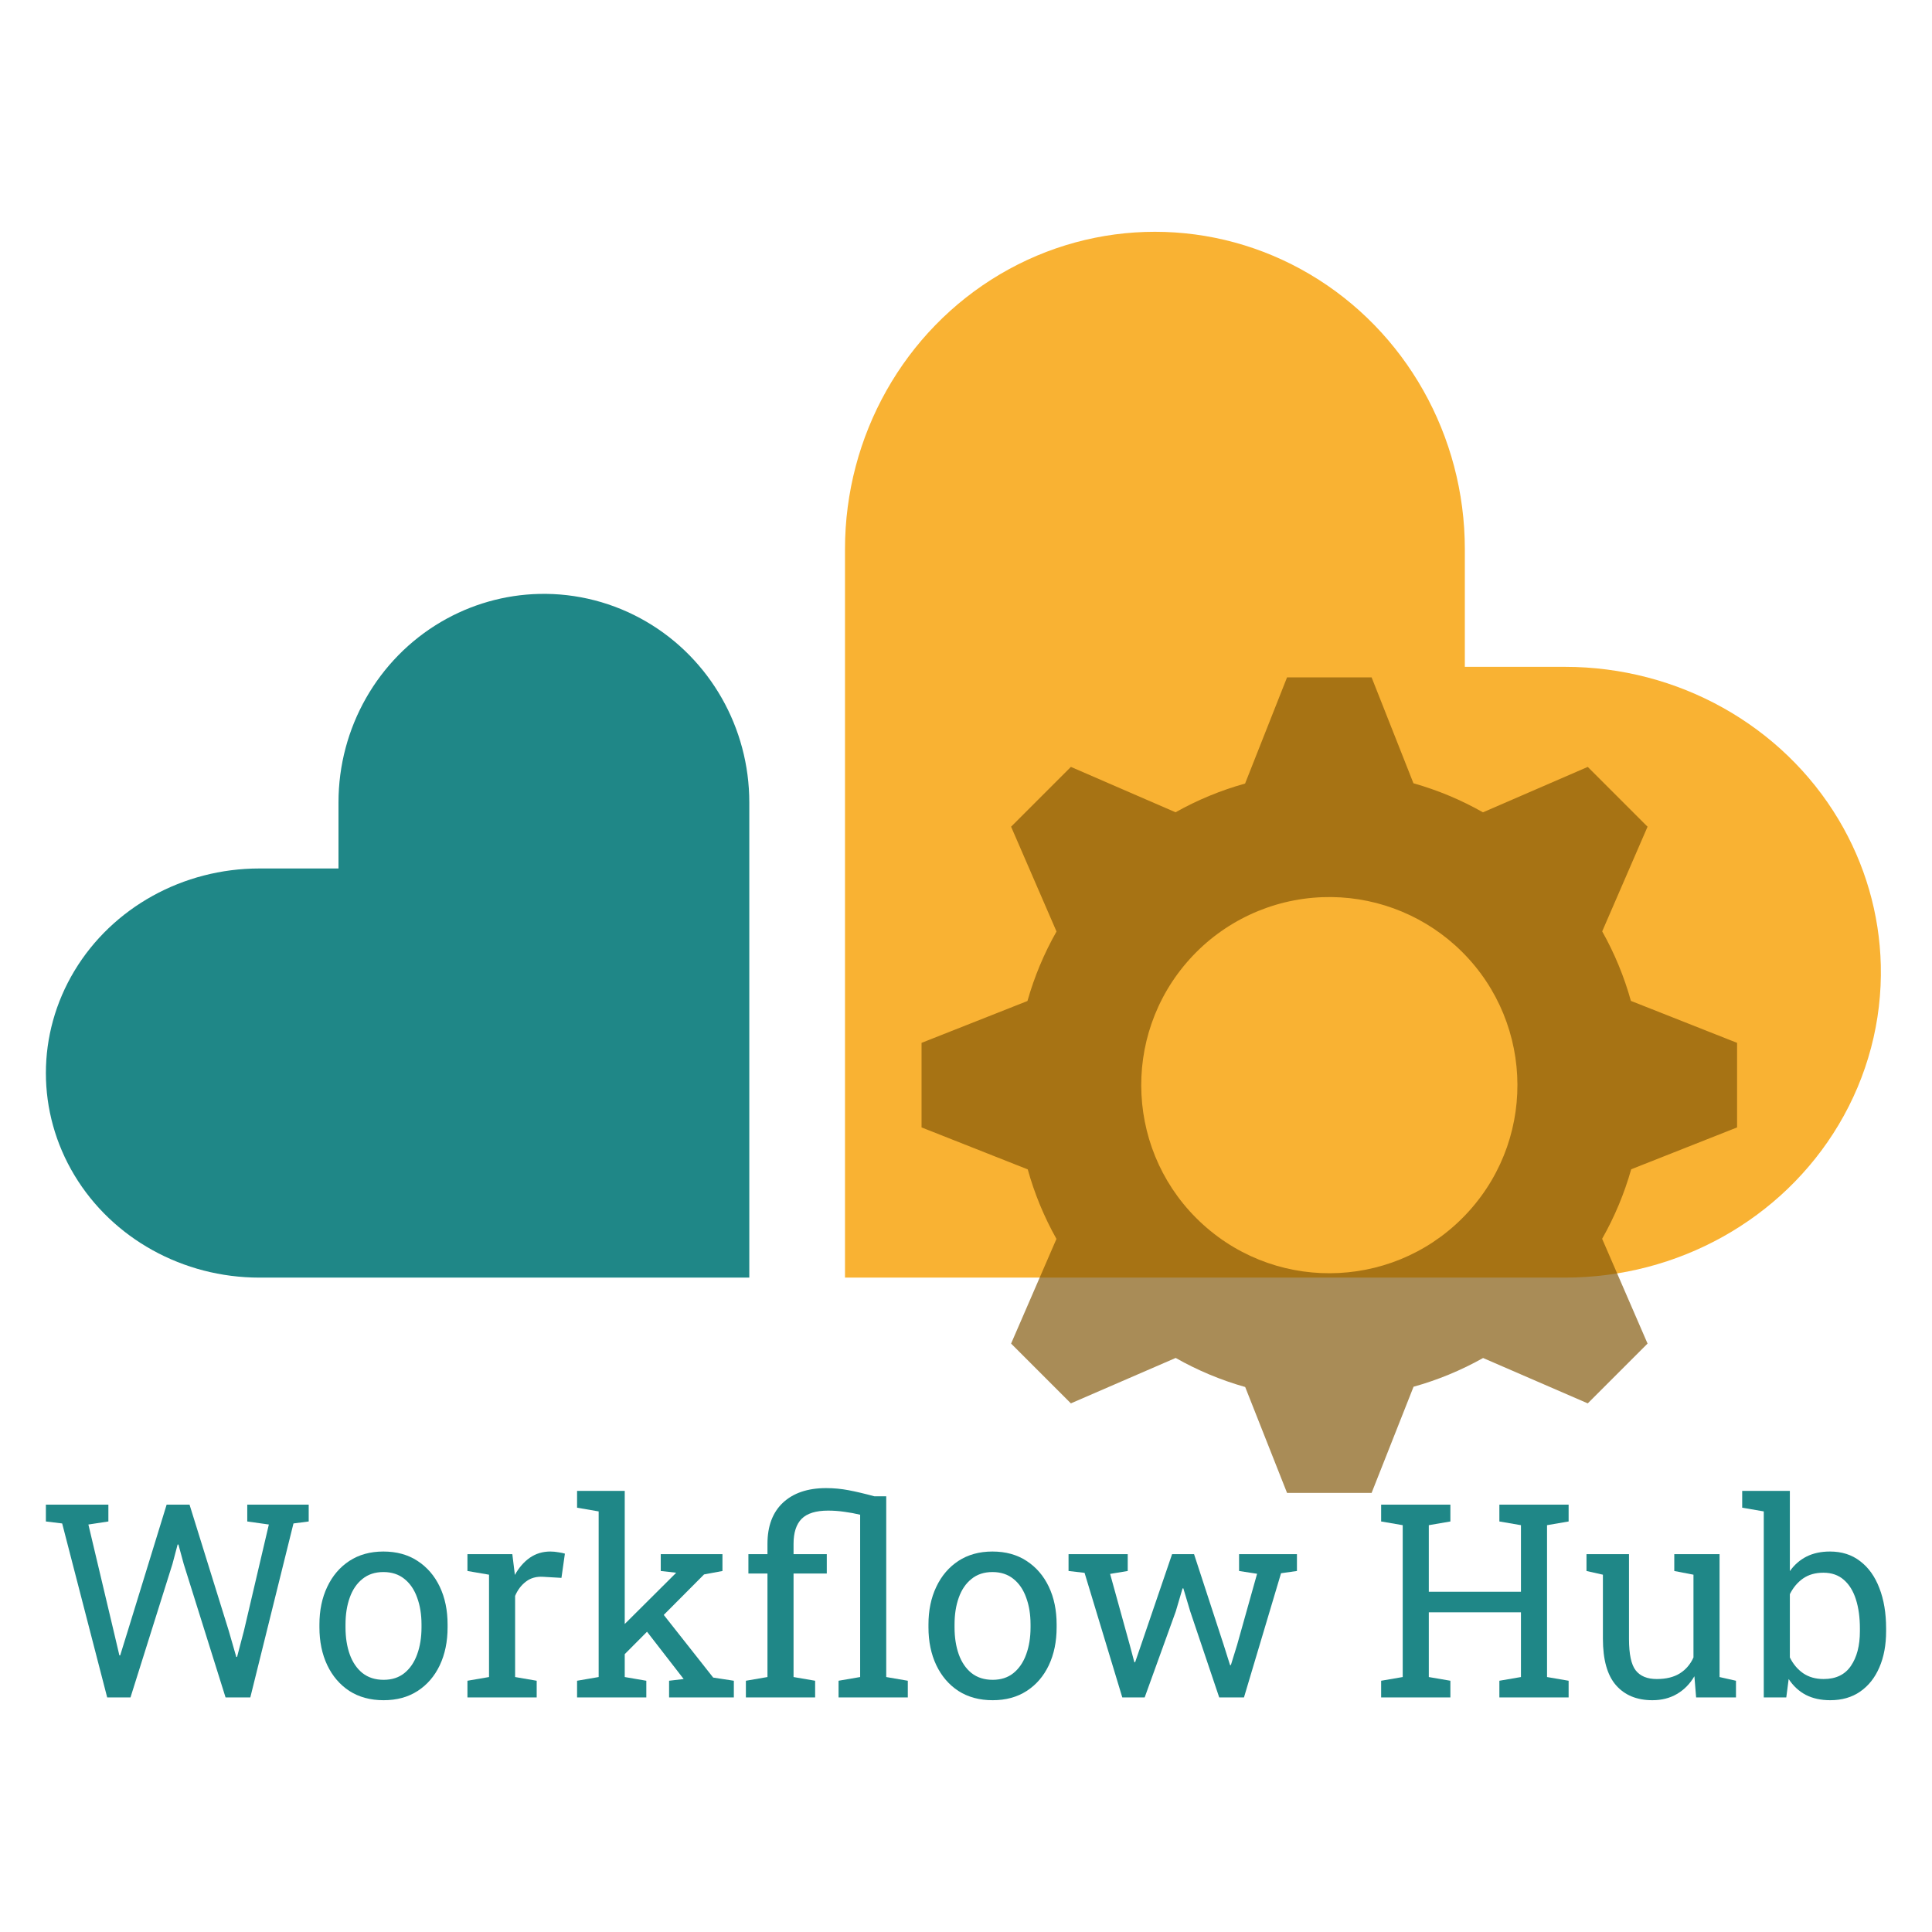
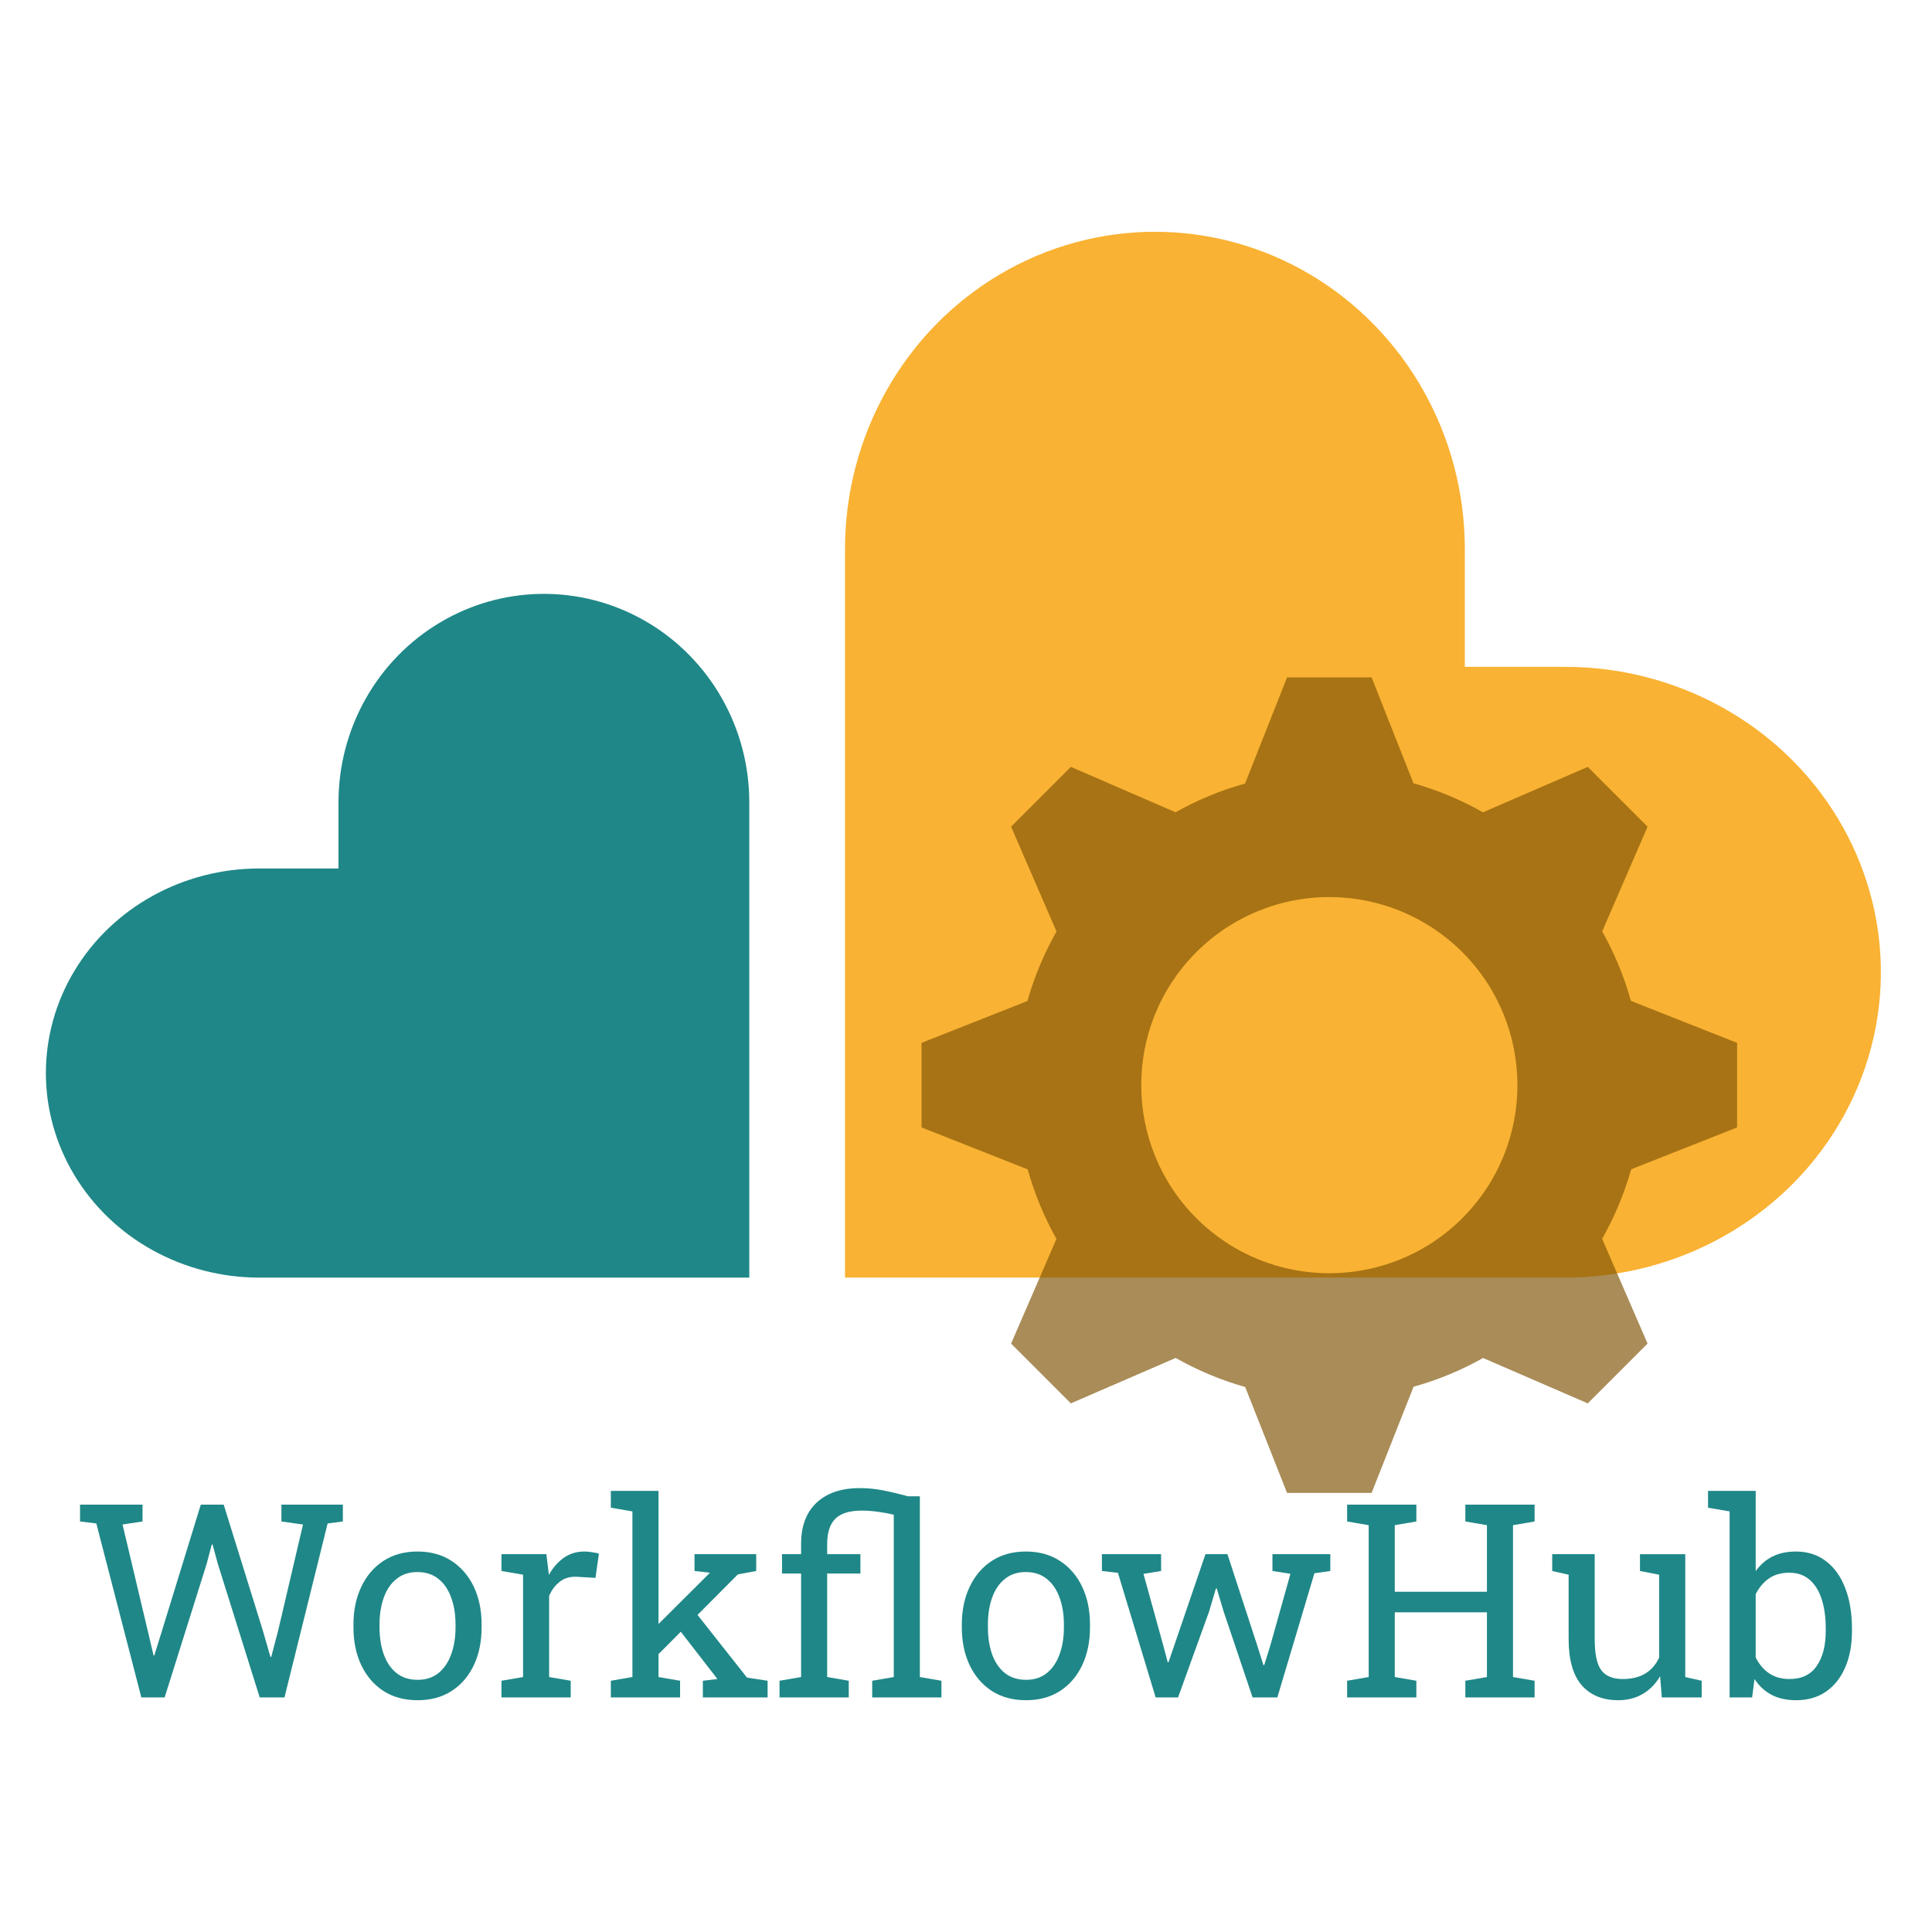
<svg xmlns="http://www.w3.org/2000/svg" id="svg3406" version="1.1" width="600" height="600" viewBox="0 0 600 600">
  <defs id="defs3410">
    <font horiz-adv-x="1024" id="font4540" horiz-origin-x="0" horiz-origin-y="0" vert-origin-x="45" vert-origin-y="90" vert-adv-y="90">
      <font-face units-per-em="1024" id="font-face4542" font-family="SVGFont 1" />
      <missing-glyph d="M0,0h1000v1024h-1000z" id="missing-glyph4544" />
    </font>
  </defs>
  <g id="layer1" style="display:inline" transform="translate(0,268.75)">
    <path style="display:inline;opacity:1;fill:#1f8787;fill-opacity:1;fill-rule:evenodd;stroke:none;stroke-width:1px;stroke-linecap:butt;stroke-linejoin:miter;stroke-opacity:1" d="m 167.406,-84.303 a 63.79,64.748 0 0 0 -30.388,8.659 63.79,64.748 0 0 0 -31.896,56.072 l 0,20.536 -24.589,0 A 66.282,63.53 0 0 0 23.131,32.727 a 66.282,63.53 0 0 0 0,63.532 66.282,63.53 0 0 0 57.403,31.764 l 152.167,0 0,-147.595 A 63.79,64.748 0 0 0 200.805,-75.644 63.79,64.748 0 0 0 167.406,-84.303 Z" id="path3416" />
    <path style="display:inline;opacity:1;fill:#f9b233;fill-opacity:1;fill-rule:evenodd;stroke:none;stroke-width:1px;stroke-linecap:butt;stroke-linejoin:miter;stroke-opacity:1" d="M 584.099,30.944 A 98.095,94.842 0 0 0 570.98,-14.236 98.095,94.842 0 0 0 486.03,-61.658 l -31.112,0 0,-36.558 a 96.249,98.547 0 0 0 -48.123,-85.346 96.249,98.547 0 0 0 -96.252,0 96.249,98.547 0 0 0 -48.123,85.346 l 0,226.239 223.61,0 a 98.095,94.842 0 0 0 84.951,-47.422 98.095,94.842 0 0 0 13.118,-49.657 z" id="path3416-7" />
  </g>
  <g id="layer3" style="display:inline" transform="translate(0,268.75)">
    <path style="opacity:0.67;fill:#7f5304;fill-opacity:1;stroke:none" d="m 399.705,-58.386 -13.033,32.976 a 97.359,97.359 0 0 0 -21.594,8.918 l -32.505,-14.087 -18.567,18.567 14.106,32.547 a 97.359,97.359 0 0 0 -9.025,21.586 l -32.889,12.999 0,26.26 32.976,13.033 a 97.359,97.359 0 0 0 8.918,21.594 l -14.087,32.501 18.567,18.57 32.543,-14.106 a 97.359,97.359 0 0 0 21.59,9.025 l 12.999,32.889 26.26,0 13.029,-32.973 a 97.359,97.359 0 0 0 21.594,-8.922 l 32.505,14.087 18.57,-18.57 -14.106,-32.543 a 97.359,97.359 0 0 0 9.025,-21.586 l 32.885,-12.999 0,-26.26 -32.973,-13.033 a 97.359,97.359 0 0 0 -8.918,-21.59 l 14.087,-32.509 -18.57,-18.567 -32.543,14.106 a 97.359,97.359 0 0 0 -21.59,-9.025 l -12.995,-32.889 -26.26,0 z m 10.995,68.261 a 58.415,58.415 0 0 1 41.275,15.011 58.415,58.415 0 0 1 4.225,82.504 58.415,58.415 0 0 1 -82.504,4.225 58.415,58.415 0 0 1 -4.225,-82.504 58.415,58.415 0 0 1 41.229,-19.236 z" id="path4405" />
  </g>
-   <g id="layer2" style="display:inline" transform="translate(0,380)">
-     <g style="font-style:normal;font-variant:normal;font-weight:normal;font-stretch:normal;font-size:131.853px;line-height:125%;font-family:'Roboto Slab';-inkscape-font-specification:'Roboto Slab';letter-spacing:0px;word-spacing:0px;display:inline;fill:#1f8787;fill-opacity:1;stroke:none;stroke-width:1px;stroke-linecap:butt;stroke-linejoin:miter;stroke-opacity:1" id="text4148" transform="matrix(0.6386656,0,0,0.6386656,-173.5719,61.7961)">
-       <path d="m 323.894,133.648 -21.89,-84.597 -7.919,-0.966 0,-8.176 30.388,0 0,8.176 -9.722,1.481 12.232,51.569 2.833,12.039 0.386,0.064 3.734,-12.039 18.864,-61.291 11.138,0 19.057,61.291 3.67,12.747 0.386,0 3.348,-12.747 12.104,-51.634 -10.494,-1.481 0,-8.176 29.873,0 0,8.176 -7.404,0.966 -20.988,84.597 -12.039,0 -20.344,-64.896 -2.575,-9.464 -0.386,0 -2.511,9.464 -20.409,64.896 -11.331,0 z" id="path4228" />
-       <path d="m 458.322,135 q -9.657,0 -16.675,-4.507 -6.953,-4.571 -10.752,-12.554 -3.798,-8.048 -3.798,-18.349 l 0,-1.416 q 0,-10.301 3.798,-18.284 3.798,-8.048 10.752,-12.619 7.018,-4.571 16.546,-4.571 9.657,0 16.61,4.571 7.018,4.571 10.816,12.554 3.798,7.983 3.798,18.349 l 0,1.416 q 0,10.365 -3.798,18.413 -3.798,7.983 -10.752,12.49 Q 467.915,135 458.322,135 Z m 0,-9.915 q 6.052,0 10.108,-3.283 4.12,-3.348 6.181,-9.078 2.125,-5.794 2.125,-13.134 l 0,-1.416 q 0,-7.339 -2.125,-13.069 -2.06,-5.794 -6.181,-9.078 -4.12,-3.348 -10.237,-3.348 -6.052,0 -10.172,3.348 -4.12,3.283 -6.181,9.078 -2.06,5.73 -2.06,13.069 l 0,1.416 q 0,7.339 2.06,13.134 2.06,5.73 6.181,9.078 4.185,3.283 10.301,3.283 z" id="path4230" />
-       <path d="m 499.075,133.648 0,-8.112 10.494,-1.803 0,-49.767 -10.494,-1.803 0,-8.176 21.825,0 1.094,8.885 0.129,1.223 q 2.962,-5.344 7.275,-8.37 4.378,-3.026 9.979,-3.026 1.996,0 4.056,0.386 2.125,0.322 3.026,0.644 l -1.674,11.782 -8.82,-0.515 q -5.022,-0.322 -8.434,2.318 -3.412,2.575 -5.279,6.953 l 0,39.466 10.494,1.803 0,8.112 -33.671,0 z" id="path4232" />
-       <path d="m 552.383,133.648 0,-8.112 10.494,-1.803 0,-80.541 -10.494,-1.803 0,-8.176 23.177,0 0,90.52 10.494,1.803 0,8.112 -33.671,0 z m 44.745,0 0,-8.112 7.082,-0.837 -0.193,-0.258 -20.151,-26.01 6.567,-10.108 28.135,35.667 10.043,1.545 0,8.112 -31.482,0 z m -22.469,-20.151 -4.7,-9.979 30.259,-30.13 0.322,-0.386 -7.468,-0.837 0,-8.176 30.002,0 0,8.176 -8.949,1.674 -39.466,39.659 z" id="path4234" />
-       <path d="m 634.469,133.648 0,-8.112 10.494,-1.803 0,-50.346 -9.271,0 0,-9.4 9.271,0 0,-5.022 q 0,-12.941 7.533,-20.023 7.597,-7.082 20.988,-7.082 5.537,0 10.945,1.03 5.408,1.03 12.554,2.962 l 5.73,0 0,87.88 10.494,1.803 0,8.112 -33.671,0 0,-8.112 10.494,-1.803 0,-78.931 q -3.734,-0.901 -7.661,-1.416 -3.927,-0.579 -7.919,-0.579 -8.885,0 -12.876,3.992 -3.927,3.992 -3.927,12.168 l 0,5.022 16.16,0 0,9.4 -16.16,0 0,50.346 10.494,1.803 0,8.112 -33.671,0 z" id="path4236" />
-       <path d="m 754.475,135 q -9.657,0 -16.675,-4.507 -6.953,-4.571 -10.752,-12.554 -3.798,-8.048 -3.798,-18.349 l 0,-1.416 q 0,-10.301 3.798,-18.284 3.798,-8.048 10.752,-12.619 7.018,-4.571 16.546,-4.571 9.657,0 16.61,4.571 7.018,4.571 10.816,12.554 3.798,7.983 3.798,18.349 l 0,1.416 q 0,10.365 -3.798,18.413 -3.798,7.983 -10.752,12.49 Q 764.068,135 754.475,135 Z m 0,-9.915 q 6.052,0 10.108,-3.283 4.12,-3.348 6.181,-9.078 2.125,-5.794 2.125,-13.134 l 0,-1.416 q 0,-7.339 -2.125,-13.069 -2.06,-5.794 -6.181,-9.078 -4.12,-3.348 -10.237,-3.348 -6.052,0 -10.172,3.348 -4.12,3.283 -6.181,9.078 -2.06,5.73 -2.06,13.069 l 0,1.416 q 0,7.339 2.06,13.134 2.06,5.73 6.181,9.078 4.185,3.283 10.301,3.283 z" id="path4238" />
-       <path d="m 817.504,133.648 -18.349,-60.583 -7.79,-0.901 0,-8.176 28.778,0 0,8.176 -8.563,1.416 9.593,34.701 2.189,8.241 0.386,0 2.833,-8.241 15.13,-44.294 10.687,0 14.421,44.165 3.09,9.786 0.386,0 3.026,-9.786 9.722,-34.637 -8.756,-1.352 0,-8.176 28.135,0 0,8.176 -7.726,1.094 -18.027,60.39 -12.039,0 -14.099,-41.848 -3.348,-11.202 -0.386,0.064 -3.283,11.138 -15.13,41.848 -10.88,0 z" id="path4240" />
-       <path d="m 943.369,133.648 0,-8.112 10.494,-1.803 0,-73.845 -10.494,-1.803 0,-8.176 33.671,0 0,8.176 -10.494,1.803 0,32.384 44.809,0 0,-32.384 -10.494,-1.803 0,-8.176 10.494,0 12.683,0 10.494,0 0,8.176 -10.494,1.803 0,73.845 10.494,1.803 0,8.112 -33.671,0 0,-8.112 10.494,-1.803 0,-31.482 -44.809,0 0,31.482 10.494,1.803 0,8.112 -33.671,0 z" id="path4242" />
-       <path d="m 1075.286,135 q -11.331,0 -17.705,-7.275 -6.374,-7.275 -6.374,-22.662 l 0,-31.096 -7.983,-1.803 0,-8.176 7.983,0 12.683,0 0,41.204 q 0,11.138 3.284,15.323 3.283,4.185 10.237,4.185 6.76,0 11.138,-2.704 4.442,-2.768 6.696,-7.79 l 0,-40.238 -9.335,-1.803 0,-8.176 9.335,0 12.683,0 0,59.746 7.983,1.803 0,8.112 -19.379,0 -0.837,-10.301 q -3.283,5.601 -8.498,8.627 Q 1082.046,135 1075.286,135 Z" id="path4244" />
-       <path d="m 1161.75,135 q -6.824,0 -11.846,-2.575 -5.022,-2.64 -8.37,-7.726 l -1.159,8.949 -10.945,0 0,-90.456 -10.494,-1.803 0,-8.176 23.177,0 0,39.015 q 3.284,-4.635 8.112,-7.082 4.893,-2.446 11.395,-2.446 8.627,0 14.679,4.7 6.116,4.635 9.335,13.069 3.283,8.434 3.283,19.636 l 0,1.352 q 0,10.043 -3.283,17.576 -3.219,7.533 -9.335,11.782 Q 1170.249,135 1161.75,135 Z m -3.219,-10.301 q 8.949,0 13.262,-6.374 4.378,-6.374 4.378,-16.868 l 0,-1.352 q 0,-8.048 -1.931,-14.099 -1.931,-6.116 -5.859,-9.528 -3.927,-3.477 -9.979,-3.477 -5.859,0 -9.915,2.833 -3.992,2.833 -6.374,7.597 l 0,30.774 q 2.382,4.829 6.438,7.661 4.12,2.833 9.979,2.833 z" id="path4246" />
+   <g id="layer2" style="display:inline" transform="translate(0,380)" />
+   <g id="layer4" style="display:inline" transform="translate(0,300)">
+     <g aria-label="WorkflowHub" style="font-style:normal;font-variant:normal;font-weight:normal;font-stretch:normal;line-height:0%;font-family:'Roboto Slab';-inkscape-font-specification:'Roboto Slab';letter-spacing:0px;word-spacing:0px;opacity:1;fill:#1f8787;fill-opacity:1;stroke:none;stroke-width:1px;stroke-linecap:butt;stroke-linejoin:miter;stroke-opacity:1" id="text4161">
+       <path d="m 43.896,227.152 -13.98,-54.029 -5.058,-0.617 v -5.222 h 19.408 v 5.222 l -6.209,0.946 7.812,32.936 1.809,7.689 0.247,0.041 2.385,-7.689 12.048,-39.144 h 7.113 l 12.171,39.144 2.344,8.141 h 0.247 l 2.138,-8.141 7.73,-32.977 -6.702,-0.946 v -5.222 h 19.079 v 5.222 l -4.729,0.617 -13.404,54.029 h -7.689 l -12.993,-41.447 -1.645,-6.044 h -0.247 l -1.604,6.044 -13.034,41.447 z" style="font-size:84.21px;line-height:1.25" id="path876" />
+       <path d="m 129.71,228.016 q -6.168,0 -10.65,-2.878 -4.441,-2.919 -6.867,-8.018 -2.426,-5.14 -2.426,-11.719 v -0.905 q 0,-6.579 2.426,-11.678 2.426,-5.14 6.867,-8.059 4.482,-2.919 10.567,-2.919 6.168,0 10.608,2.919 4.482,2.919 6.908,8.018 2.426,5.099 2.426,11.719 v 0.905 q 0,6.62 -2.426,11.76 -2.426,5.099 -6.867,7.977 -4.441,2.878 -10.567,2.878 z m 0,-6.332 q 3.865,0 6.456,-2.097 2.632,-2.138 3.947,-5.798 1.357,-3.701 1.357,-8.388 v -0.905 q 0,-4.687 -1.357,-8.347 -1.316,-3.701 -3.947,-5.798 -2.632,-2.138 -6.538,-2.138 -3.865,0 -6.497,2.138 -2.632,2.097 -3.947,5.798 -1.316,3.66 -1.316,8.347 v 0.905 q 0,4.687 1.316,8.388 1.316,3.66 3.947,5.798 2.673,2.097 6.579,2.097 z" style="font-size:84.21px;line-height:1.25" id="path878" />
+       <path d="m 155.737,227.152 v -5.181 l 6.702,-1.151 v -31.784 l -6.702,-1.151 v -5.222 h 13.939 l 0.699,5.674 0.082,0.781 q 1.891,-3.413 4.646,-5.345 2.796,-1.933 6.373,-1.933 1.275,0 2.59,0.247 1.357,0.206 1.933,0.411 l -1.069,7.525 -5.633,-0.329 q -3.207,-0.206 -5.386,1.48 -2.179,1.645 -3.372,4.441 v 25.205 l 6.702,1.151 v 5.181 z" style="font-size:84.21px;line-height:1.25" id="path880" />
+       <path d="m 189.701,227.152 v -5.181 l 6.702,-1.151 v -51.439 l -6.702,-1.151 v -5.222 h 14.803 v 57.812 l 6.702,1.151 v 5.181 z m 28.577,0 v -5.181 l 4.523,-0.535 -0.123,-0.164 -12.87,-16.612 4.194,-6.456 17.969,22.779 6.414,0.987 v 5.181 z m -14.35,-12.87 -3.002,-6.373 19.325,-19.243 0.206,-0.247 -4.77,-0.535 v -5.222 h 19.161 v 5.222 l -5.715,1.069 z" style="font-size:84.21px;line-height:1.25" id="path882" />
+       <path d="m 242.085,227.152 v -5.181 l 6.702,-1.151 v -32.154 h -5.921 v -6.003 h 5.921 v -3.207 q 0,-8.265 4.811,-12.788 4.852,-4.523 13.404,-4.523 3.536,0 6.99,0.658 3.454,0.658 8.018,1.891 h 3.66 v 56.126 l 6.702,1.151 v 5.181 h -21.505 v -5.181 l 6.702,-1.151 v -50.411 q -2.385,-0.576 -4.893,-0.905 -2.508,-0.37 -5.058,-0.37 -5.674,0 -8.224,2.549 -2.508,2.549 -2.508,7.771 v 3.207 h 10.321 v 6.003 h -10.321 v 32.154 l 6.702,1.151 v 5.181 z" style="font-size:84.21px;line-height:1.25" id="path884" />
+       <path d="m 318.647,228.016 q -6.168,0 -10.65,-2.878 -4.441,-2.919 -6.867,-8.018 -2.426,-5.14 -2.426,-11.719 v -0.905 q 0,-6.579 2.426,-11.678 2.426,-5.14 6.867,-8.059 4.482,-2.919 10.567,-2.919 6.168,0 10.608,2.919 4.482,2.919 6.908,8.018 2.426,5.099 2.426,11.719 v 0.905 q 0,6.62 -2.426,11.76 -2.426,5.099 -6.867,7.977 -4.441,2.878 -10.567,2.878 z m 0,-6.332 q 3.865,0 6.456,-2.097 2.632,-2.138 3.947,-5.798 1.357,-3.701 1.357,-8.388 v -0.905 q 0,-4.687 -1.357,-8.347 -1.316,-3.701 -3.947,-5.798 -2.632,-2.138 -6.538,-2.138 -3.865,0 -6.497,2.138 -2.632,2.097 -3.947,5.798 -1.316,3.66 -1.316,8.347 v 0.905 q 0,4.687 1.316,8.388 1.316,3.66 3.947,5.798 2.673,2.097 6.579,2.097 z" style="font-size:84.21px;line-height:1.25" id="path886" />
+       <path d="m 358.902,227.152 -11.719,-38.692 -4.975,-0.576 v -5.222 h 18.38 v 5.222 l -5.469,0.905 6.127,22.163 1.398,5.263 h 0.247 l 1.809,-5.263 9.663,-28.289 h 6.826 l 9.21,28.207 1.974,6.25 h 0.247 l 1.933,-6.25 6.209,-22.122 -5.592,-0.863 v -5.222 h 17.969 v 5.222 l -4.934,0.699 -11.513,38.569 h -7.689 l -9.005,-26.727 -2.138,-7.155 -0.247,0.041 -2.097,7.113 -9.663,26.727 z" style="font-size:84.21px;line-height:1.25" id="path888" />
+       <path d="m 418.358,227.152 v -5.181 l 6.702,-1.151 v -47.162 l -6.702,-1.151 v -5.222 h 21.505 v 5.222 l -6.702,1.151 v 20.682 h 28.618 v -20.682 l -6.702,-1.151 v -5.222 h 6.702 8.1 6.702 v 5.222 l -6.702,1.151 v 47.162 l 6.702,1.151 v 5.181 h -21.505 v -5.181 l 6.702,-1.151 v -20.107 h -28.618 v 20.107 l 6.702,1.151 v 5.181 z" style="font-size:84.21px;line-height:1.25" id="path890" />
+       <path d="m 502.527,228.016 q -7.237,0 -11.307,-4.646 -4.071,-4.646 -4.071,-14.474 v -19.86 l -5.099,-1.151 v -5.222 h 5.099 8.1 v 26.316 q 0,7.113 2.097,9.786 2.097,2.673 6.538,2.673 4.317,0 7.113,-1.727 2.837,-1.768 4.276,-4.975 v -25.699 l -5.962,-1.151 v -5.222 h 5.962 8.1 v 38.158 l 5.099,1.151 v 5.181 h -12.377 l -0.535,-6.579 q -2.097,3.577 -5.428,5.51 -3.289,1.933 -7.607,1.933 z" style="font-size:84.21px;line-height:1.25" id="path892" />
+       <path d="m 557.79,228.016 q -4.359,0 -7.566,-1.645 -3.207,-1.686 -5.345,-4.934 l -0.74,5.715 h -6.99 v -57.771 l -6.702,-1.151 v -5.222 h 14.802 v 24.918 q 2.097,-2.961 5.181,-4.523 3.125,-1.562 7.278,-1.562 5.51,0 9.375,3.002 3.906,2.961 5.962,8.347 2.097,5.386 2.097,12.541 v 0.863 q 0,6.414 -2.097,11.225 -2.056,4.811 -5.962,7.525 -3.865,2.673 -9.293,2.673 z m -2.056,-6.579 q 5.715,0 8.47,-4.071 2.796,-4.071 2.796,-10.773 v -0.863 q 0,-5.14 -1.234,-9.005 -1.234,-3.906 -3.742,-6.085 -2.508,-2.22 -6.373,-2.22 -3.742,0 -6.332,1.809 -2.549,1.809 -4.071,4.852 v 19.654 q 1.521,3.084 4.112,4.893 2.632,1.809 6.373,1.809 z" style="font-size:84.21px;line-height:1.25" id="path894" />
    </g>
-   </g>
-   <g id="layer4" style="display:inline" transform="translate(0,300)">
-     <text xml:space="preserve" style="font-style:normal;font-variant:normal;font-weight:normal;font-stretch:normal;font-size:84.21px;line-height:125%;font-family:'Roboto Slab';-inkscape-font-specification:'Roboto Slab';letter-spacing:0px;word-spacing:0px;opacity:0;fill:#1f8787;fill-opacity:1;stroke:none;stroke-width:1px;stroke-linecap:butt;stroke-linejoin:miter;stroke-opacity:1" x="11.29" y="227.152" id="text4161">
-       <tspan id="tspan4163" x="11.29" y="227.152">Workflow Hub</tspan>
+     <text xml:space="preserve" style="font-style:normal;font-variant:normal;font-weight:normal;font-stretch:normal;line-height:0%;font-family:'Roboto Slab';-inkscape-font-specification:'Roboto Slab';letter-spacing:0px;word-spacing:0px;display:inline;opacity:0;fill:#1f8787;fill-opacity:1;stroke:none;stroke-width:1px;stroke-linecap:butt;stroke-linejoin:miter;stroke-opacity:1;" x="21.898" y="227.152" id="text4161-2">
+       <tspan id="tspan4163-9" x="21.898" y="227.152" style="font-size:84.21px;line-height:1.25;">WorkflowHub</tspan>
    </text>
  </g>
</svg>
